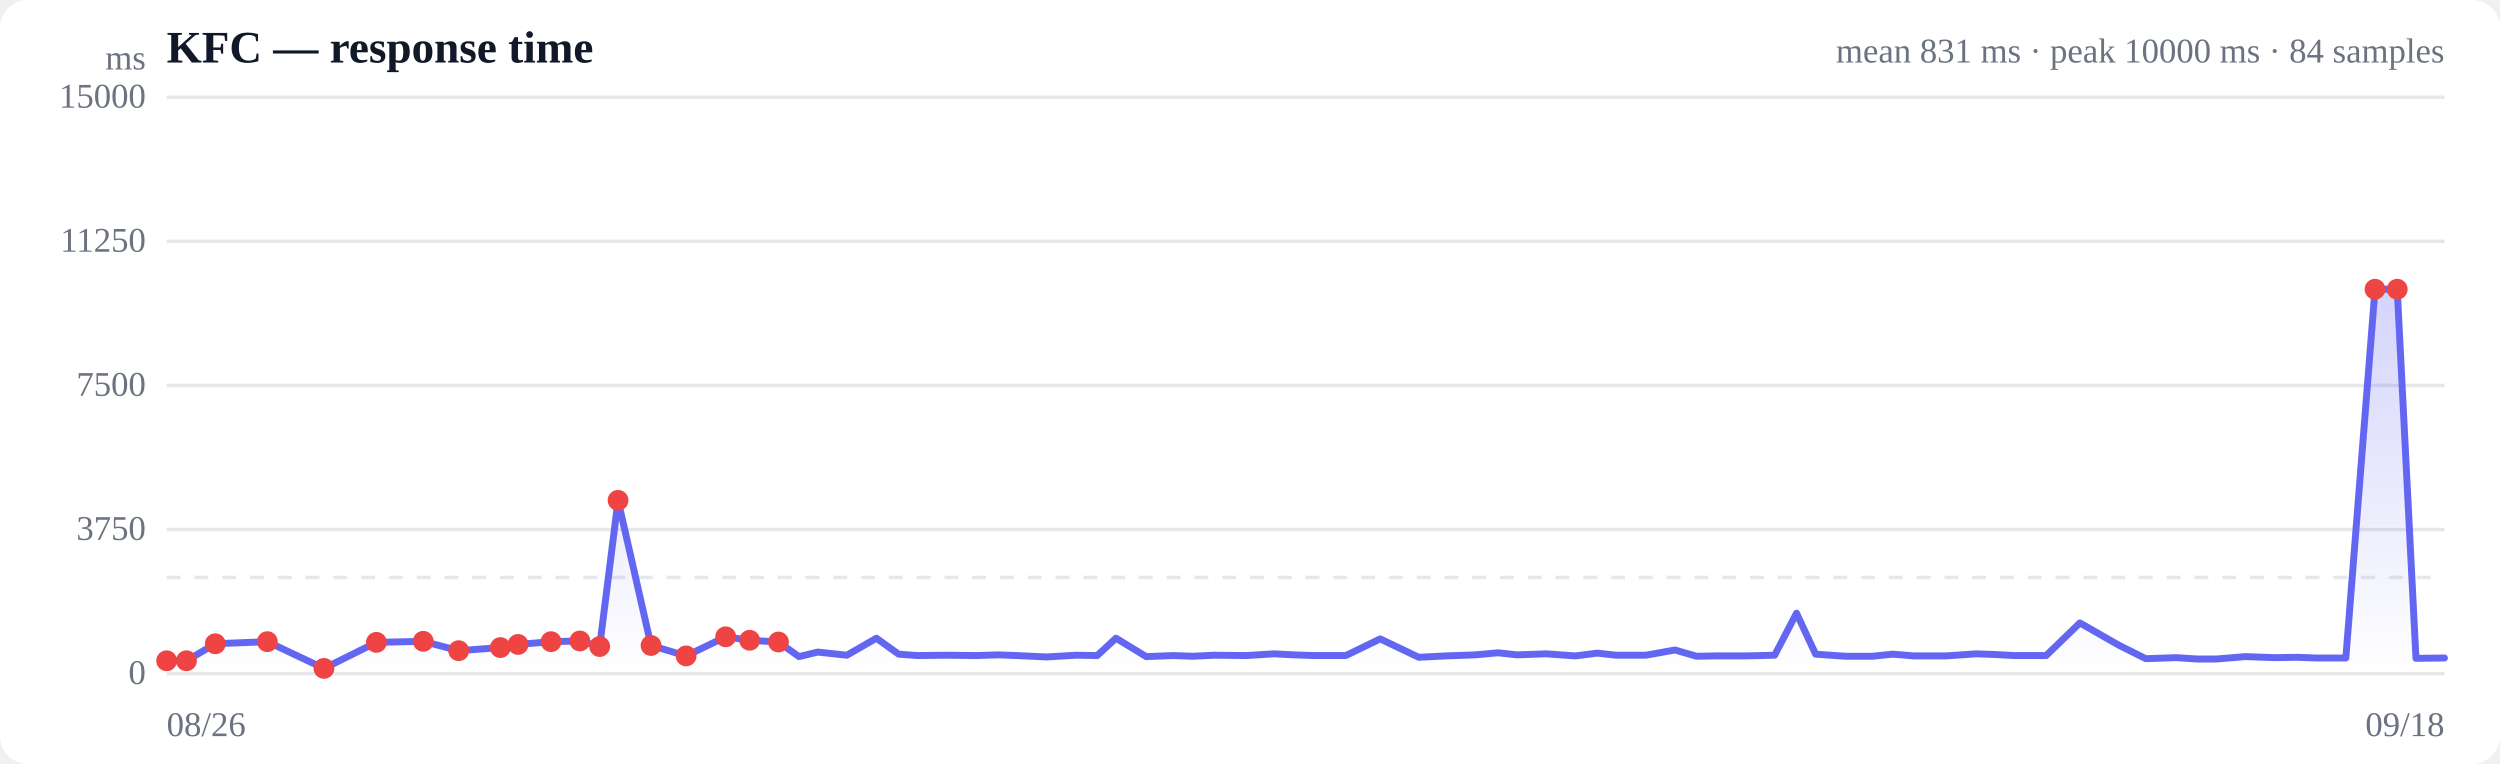
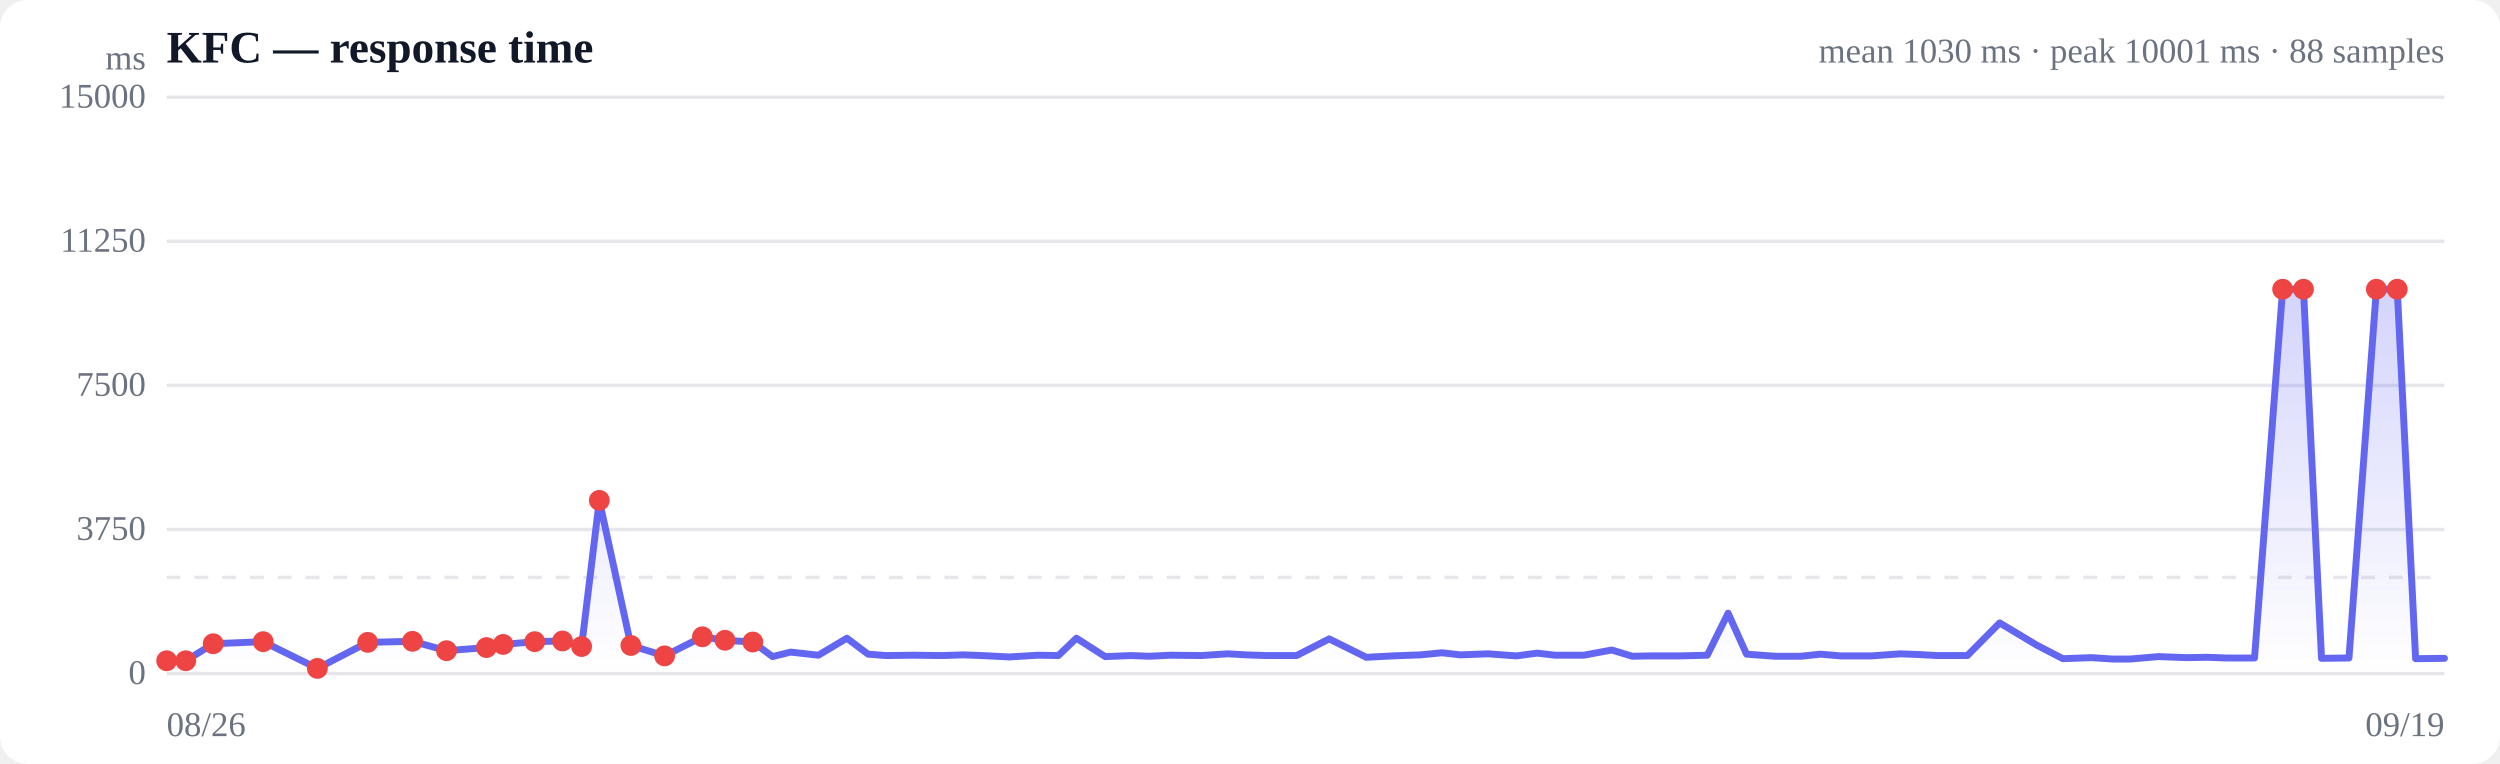
<svg xmlns="http://www.w3.org/2000/svg" viewBox="0 0 720 220" width="720" height="220" role="img" aria-label="Response time over time">
  <style>
  :root { color-scheme: light dark; }
  .bg { fill: #ffffff; }
  .grid { stroke: #e5e7eb; stroke-width: 1; }
  .axis { fill: #6b7280; font-size: 10px; }
  .title { fill: #111827; font-size: 13px; font-weight: 600; }
  .sub { fill: #6b7280; font-size: 10px; }
  .line { stroke: #6366f1; stroke-width: 2; fill: none; stroke-linejoin: round; stroke-linecap: round; }
  .area { fill: url(#fade); }
  .dot-degraded { fill: #f59e0b; }
  .dot-down { fill: #ef4444; }
  .empty { fill: #9ca3af; font-size: 12px; }
  @media (prefers-color-scheme: dark) {
    .bg { fill: #0b0f19; }
    .grid { stroke: #1f2937; }
    .axis, .sub { fill: #9ca3af; }
    .title { fill: #f3f4f6; }
    .line { stroke: #818cf8; }
  }
</style>
  <defs>
    <linearGradient id="fade" x1="0" y1="0" x2="0" y2="1">
      <stop offset="0%" stop-color="#6366f1" stop-opacity="0.28" />
      <stop offset="100%" stop-color="#6366f1" stop-opacity="0" />
    </linearGradient>
  </defs>
  <rect class="bg" width="720" height="220" rx="8" />
  <text class="title" x="48" y="18">KFC — response time</text>
-   <text class="sub" x="704" y="18" text-anchor="end">mean 831 ms · peak 10000 ms · 84 samples</text>
+   <text class="sub" x="704" y="18" text-anchor="end">mean 1030 ms · peak 10001 ms · 88 samples</text>
  <line class="grid" x1="48" y1="194.0" x2="704" y2="194.0" />
  <text class="axis" x="42" y="197" text-anchor="end">0</text>
  <line class="grid" x1="48" y1="152.5" x2="704" y2="152.5" />
  <text class="axis" x="42" y="155.5" text-anchor="end">3750</text>
  <line class="grid" x1="48" y1="111.0" x2="704" y2="111.0" />
  <text class="axis" x="42" y="114" text-anchor="end">7500</text>
  <line class="grid" x1="48" y1="69.5" x2="704" y2="69.5" />
  <text class="axis" x="42" y="72.5" text-anchor="end">11250</text>
  <line class="grid" x1="48" y1="28.0" x2="704" y2="28.0" />
  <text class="axis" x="42" y="31" text-anchor="end">15000</text>
  <line class="grid" stroke-dasharray="4 4" x1="48" y1="166.3" x2="704" y2="166.3" />
-   <path class="area" d="M48.0,190.3 L48.0,190.3 L53.7,190.3 L62.0,185.4 L77.0,184.8 L93.3,192.5 L108.4,185.0 L121.9,184.7 L132.1,187.4 L144.1,186.5 L149.2,185.6 L158.7,184.8 L167.0,184.6 L172.7,186.2 L178.0,144.1 L187.5,185.9 L197.6,188.9 L209.0,183.4 L215.9,184.4 L224.2,184.9 L230.1,189.1 L235.5,187.8 L243.9,188.7 L252.4,183.8 L258.8,188.4 L264.3,188.8 L272.6,188.7 L281.2,188.8 L287.4,188.6 L292.9,188.8 L301.4,189.2 L309.9,188.7 L316.0,188.8 L321.4,183.8 L330.1,189.1 L337.9,188.8 L343.4,189.0 L349.7,188.7 L358.9,188.8 L367.0,188.3 L372.5,188.6 L378.5,188.8 L387.6,188.8 L397.5,184.0 L408.6,189.3 L416.4,188.9 L424.9,188.6 L431.4,188.0 L436.9,188.6 L445.3,188.3 L453.7,188.9 L460.0,188.1 L465.4,188.7 L474.0,188.7 L482.4,187.2 L488.6,189.0 L494.0,188.9 L502.7,188.9 L511.1,188.7 L517.4,176.6 L522.9,188.4 L531.5,189.0 L539.2,189.0 L545.1,188.4 L551.2,188.9 L560.4,188.9 L569.2,188.3 L574.6,188.5 L580.1,188.8 L589.3,188.8 L599.0,179.4 L610.2,185.8 L618.0,189.7 L626.7,189.4 L632.9,189.8 L638.2,189.8 L646.7,189.1 L655.1,189.4 L661.5,189.3 L667.0,189.5 L675.6,189.5 L684.0,83.3 L690.4,83.3 L695.8,189.6 L704.0,189.5 L704.0,194.0 L48.0,194.0 Z" />
-   <path class="line" d="M48.0,190.3 L53.7,190.3 L62.0,185.4 L77.0,184.8 L93.3,192.5 L108.4,185.0 L121.9,184.7 L132.1,187.4 L144.1,186.5 L149.2,185.6 L158.7,184.8 L167.0,184.6 L172.7,186.2 L178.0,144.1 L187.5,185.9 L197.6,188.9 L209.0,183.4 L215.9,184.4 L224.2,184.9 L230.1,189.1 L235.5,187.8 L243.9,188.7 L252.4,183.8 L258.8,188.4 L264.3,188.8 L272.6,188.7 L281.2,188.8 L287.4,188.6 L292.9,188.8 L301.4,189.2 L309.9,188.7 L316.0,188.8 L321.4,183.8 L330.1,189.1 L337.9,188.8 L343.4,189.0 L349.7,188.7 L358.9,188.8 L367.0,188.3 L372.5,188.6 L378.5,188.8 L387.6,188.8 L397.5,184.0 L408.6,189.3 L416.4,188.9 L424.9,188.6 L431.4,188.0 L436.9,188.6 L445.3,188.3 L453.7,188.9 L460.0,188.1 L465.4,188.7 L474.0,188.7 L482.4,187.2 L488.6,189.0 L494.0,188.9 L502.7,188.9 L511.1,188.7 L517.4,176.6 L522.9,188.4 L531.5,189.0 L539.2,189.0 L545.1,188.4 L551.2,188.9 L560.4,188.9 L569.2,188.3 L574.6,188.5 L580.1,188.8 L589.3,188.8 L599.0,179.4 L610.2,185.8 L618.0,189.7 L626.7,189.4 L632.9,189.8 L638.2,189.8 L646.7,189.1 L655.1,189.4 L661.5,189.3 L667.0,189.5 L675.6,189.5 L684.0,83.3 L690.4,83.3 L695.8,189.6 L704.0,189.5" />
+   <path class="area" d="M48.0,190.3 L48.0,190.3 L53.5,190.3 L61.4,185.4 L75.8,184.8 L91.4,192.5 L105.9,185.0 L118.8,184.7 L128.6,187.4 L140.1,186.5 L144.9,185.6 L154.0,184.8 L162.0,184.6 L167.5,186.2 L172.6,144.1 L181.7,185.9 L191.4,188.9 L202.3,183.4 L208.8,184.4 L216.8,184.9 L222.5,189.1 L227.7,187.8 L235.7,188.7 L243.9,183.8 L250.0,188.4 L255.2,188.8 L263.2,188.7 L271.4,188.8 L277.4,188.6 L282.7,188.8 L290.7,189.2 L298.9,188.7 L304.8,188.8 L310.0,183.8 L318.3,189.1 L325.7,188.8 L331.0,189.0 L337.0,188.7 L345.9,188.8 L353.6,188.3 L358.9,188.6 L364.7,188.8 L373.4,188.8 L382.8,184.0 L393.5,189.3 L401.0,188.9 L409.1,188.6 L415.3,188.0 L420.6,188.6 L428.6,188.3 L436.7,188.9 L442.7,188.1 L447.9,188.7 L456.1,188.7 L464.2,187.2 L470.1,189.0 L475.3,188.9 L483.6,188.9 L491.7,188.7 L497.7,176.6 L503.0,188.4 L511.2,189.0 L518.6,189.0 L524.3,188.4 L530.1,188.9 L538.9,188.9 L547.3,188.3 L552.5,188.5 L557.8,188.8 L566.6,188.8 L575.9,179.4 L586.6,185.8 L594.1,189.7 L602.4,189.4 L608.4,189.8 L613.5,189.8 L621.6,189.1 L629.7,189.4 L635.8,189.3 L641.1,189.5 L649.3,189.5 L657.4,83.3 L663.4,83.3 L668.6,189.6 L676.5,189.5 L684.4,83.3 L690.4,83.3 L695.7,189.7 L704.0,189.6 L704.0,194.0 L48.0,194.0 Z" />
+   <path class="line" d="M48.0,190.3 L53.5,190.3 L61.4,185.4 L75.8,184.8 L91.4,192.5 L105.9,185.0 L118.8,184.7 L128.6,187.4 L140.1,186.5 L144.9,185.6 L154.0,184.8 L162.0,184.6 L167.5,186.2 L172.6,144.1 L181.7,185.9 L191.4,188.9 L202.3,183.4 L208.8,184.4 L216.8,184.9 L222.5,189.1 L227.7,187.8 L235.7,188.7 L243.9,183.8 L250.0,188.4 L255.2,188.8 L263.2,188.7 L271.4,188.8 L277.4,188.6 L282.7,188.8 L290.7,189.2 L298.9,188.7 L304.8,188.8 L310.0,183.8 L318.3,189.1 L325.7,188.8 L331.0,189.0 L337.0,188.7 L345.9,188.8 L353.6,188.3 L358.9,188.6 L364.7,188.8 L373.4,188.8 L382.8,184.0 L393.5,189.3 L401.0,188.9 L409.1,188.6 L415.3,188.0 L420.6,188.6 L428.6,188.3 L436.7,188.9 L442.7,188.1 L447.9,188.7 L456.1,188.7 L464.2,187.2 L470.1,189.0 L475.3,188.9 L483.6,188.9 L491.7,188.7 L497.7,176.6 L503.0,188.4 L511.2,189.0 L518.6,189.0 L524.3,188.4 L530.1,188.9 L538.9,188.9 L547.3,188.3 L552.5,188.5 L557.8,188.8 L566.6,188.8 L575.9,179.4 L586.6,185.8 L594.1,189.7 L602.4,189.4 L608.4,189.8 L613.5,189.8 L621.6,189.1 L629.7,189.4 L635.8,189.3 L641.1,189.5 L649.3,189.5 L657.4,83.3 L663.4,83.3 L668.6,189.6 L676.5,189.5 L684.4,83.3 L690.4,83.3 L695.7,189.7 L704.0,189.6" />
  <circle class="dot-down" cx="48.0" cy="190.3" r="3" />
-   <circle class="dot-down" cx="53.7" cy="190.3" r="3" />
-   <circle class="dot-down" cx="62.0" cy="185.4" r="3" />
-   <circle class="dot-down" cx="77.0" cy="184.8" r="3" />
-   <circle class="dot-down" cx="93.3" cy="192.5" r="3" />
-   <circle class="dot-down" cx="108.4" cy="185.0" r="3" />
-   <circle class="dot-down" cx="121.9" cy="184.7" r="3" />
-   <circle class="dot-down" cx="132.1" cy="187.4" r="3" />
-   <circle class="dot-down" cx="144.1" cy="186.5" r="3" />
-   <circle class="dot-down" cx="149.2" cy="185.6" r="3" />
-   <circle class="dot-down" cx="158.7" cy="184.8" r="3" />
-   <circle class="dot-down" cx="167.0" cy="184.6" r="3" />
-   <circle class="dot-down" cx="172.7" cy="186.2" r="3" />
-   <circle class="dot-down" cx="178.0" cy="144.1" r="3" />
-   <circle class="dot-down" cx="187.5" cy="185.9" r="3" />
-   <circle class="dot-down" cx="197.6" cy="188.9" r="3" />
-   <circle class="dot-down" cx="209.0" cy="183.4" r="3" />
-   <circle class="dot-down" cx="215.9" cy="184.4" r="3" />
-   <circle class="dot-down" cx="224.2" cy="184.9" r="3" />
-   <circle class="dot-down" cx="684.0" cy="83.3" r="3" />
+   <circle class="dot-down" cx="53.5" cy="190.3" r="3" />
+   <circle class="dot-down" cx="61.4" cy="185.4" r="3" />
+   <circle class="dot-down" cx="75.8" cy="184.8" r="3" />
+   <circle class="dot-down" cx="91.4" cy="192.5" r="3" />
+   <circle class="dot-down" cx="105.9" cy="185.0" r="3" />
+   <circle class="dot-down" cx="118.8" cy="184.7" r="3" />
+   <circle class="dot-down" cx="128.6" cy="187.4" r="3" />
+   <circle class="dot-down" cx="140.1" cy="186.5" r="3" />
+   <circle class="dot-down" cx="144.9" cy="185.6" r="3" />
+   <circle class="dot-down" cx="154.0" cy="184.8" r="3" />
+   <circle class="dot-down" cx="162.0" cy="184.6" r="3" />
+   <circle class="dot-down" cx="167.5" cy="186.2" r="3" />
+   <circle class="dot-down" cx="172.6" cy="144.1" r="3" />
+   <circle class="dot-down" cx="181.7" cy="185.9" r="3" />
+   <circle class="dot-down" cx="191.4" cy="188.9" r="3" />
+   <circle class="dot-down" cx="202.3" cy="183.4" r="3" />
+   <circle class="dot-down" cx="208.8" cy="184.4" r="3" />
+   <circle class="dot-down" cx="216.8" cy="184.9" r="3" />
+   <circle class="dot-down" cx="657.4" cy="83.3" r="3" />
+   <circle class="dot-down" cx="663.4" cy="83.3" r="3" />
+   <circle class="dot-down" cx="684.4" cy="83.3" r="3" />
  <circle class="dot-down" cx="690.4" cy="83.3" r="3" />
  <text class="axis" x="48" y="212">08/26</text>
-   <text class="axis" x="704" y="212" text-anchor="end">09/18</text>
+   <text class="axis" x="704" y="212" text-anchor="end">09/19</text>
  <text class="axis" x="42" y="20" text-anchor="end">ms</text>
</svg>
